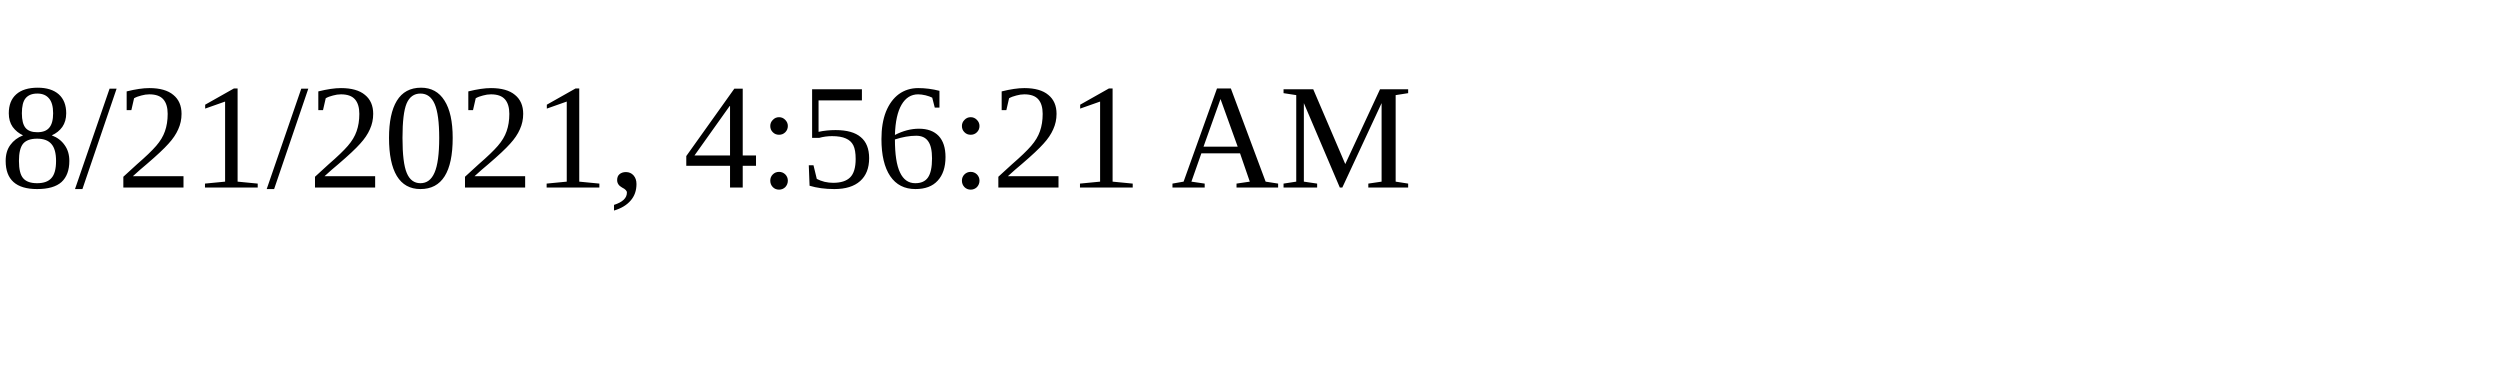
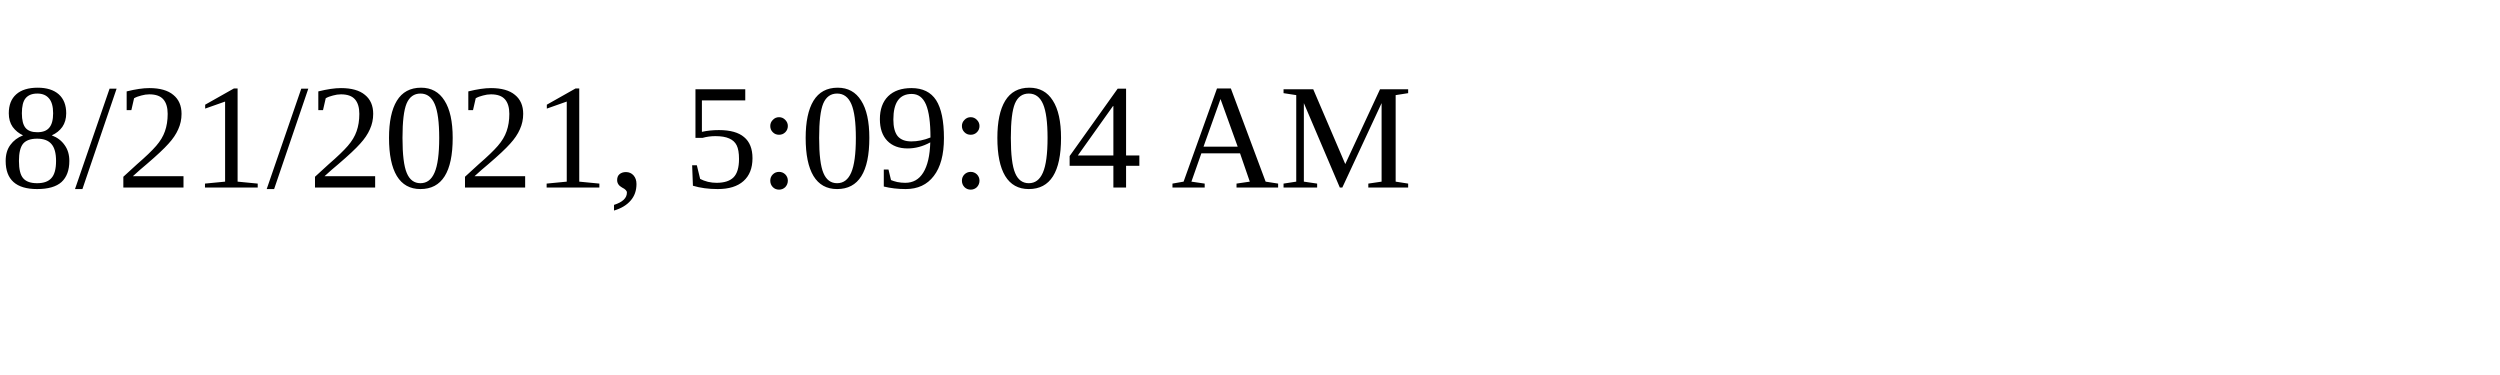
<svg xmlns="http://www.w3.org/2000/svg" height="30" width="200">
-   <text x="0" y="15">8/21/2021, 4:56:21 AM</text>
+   <text x="0" y="15">8/21/2021, 5:09:04 AM</text>
</svg>
